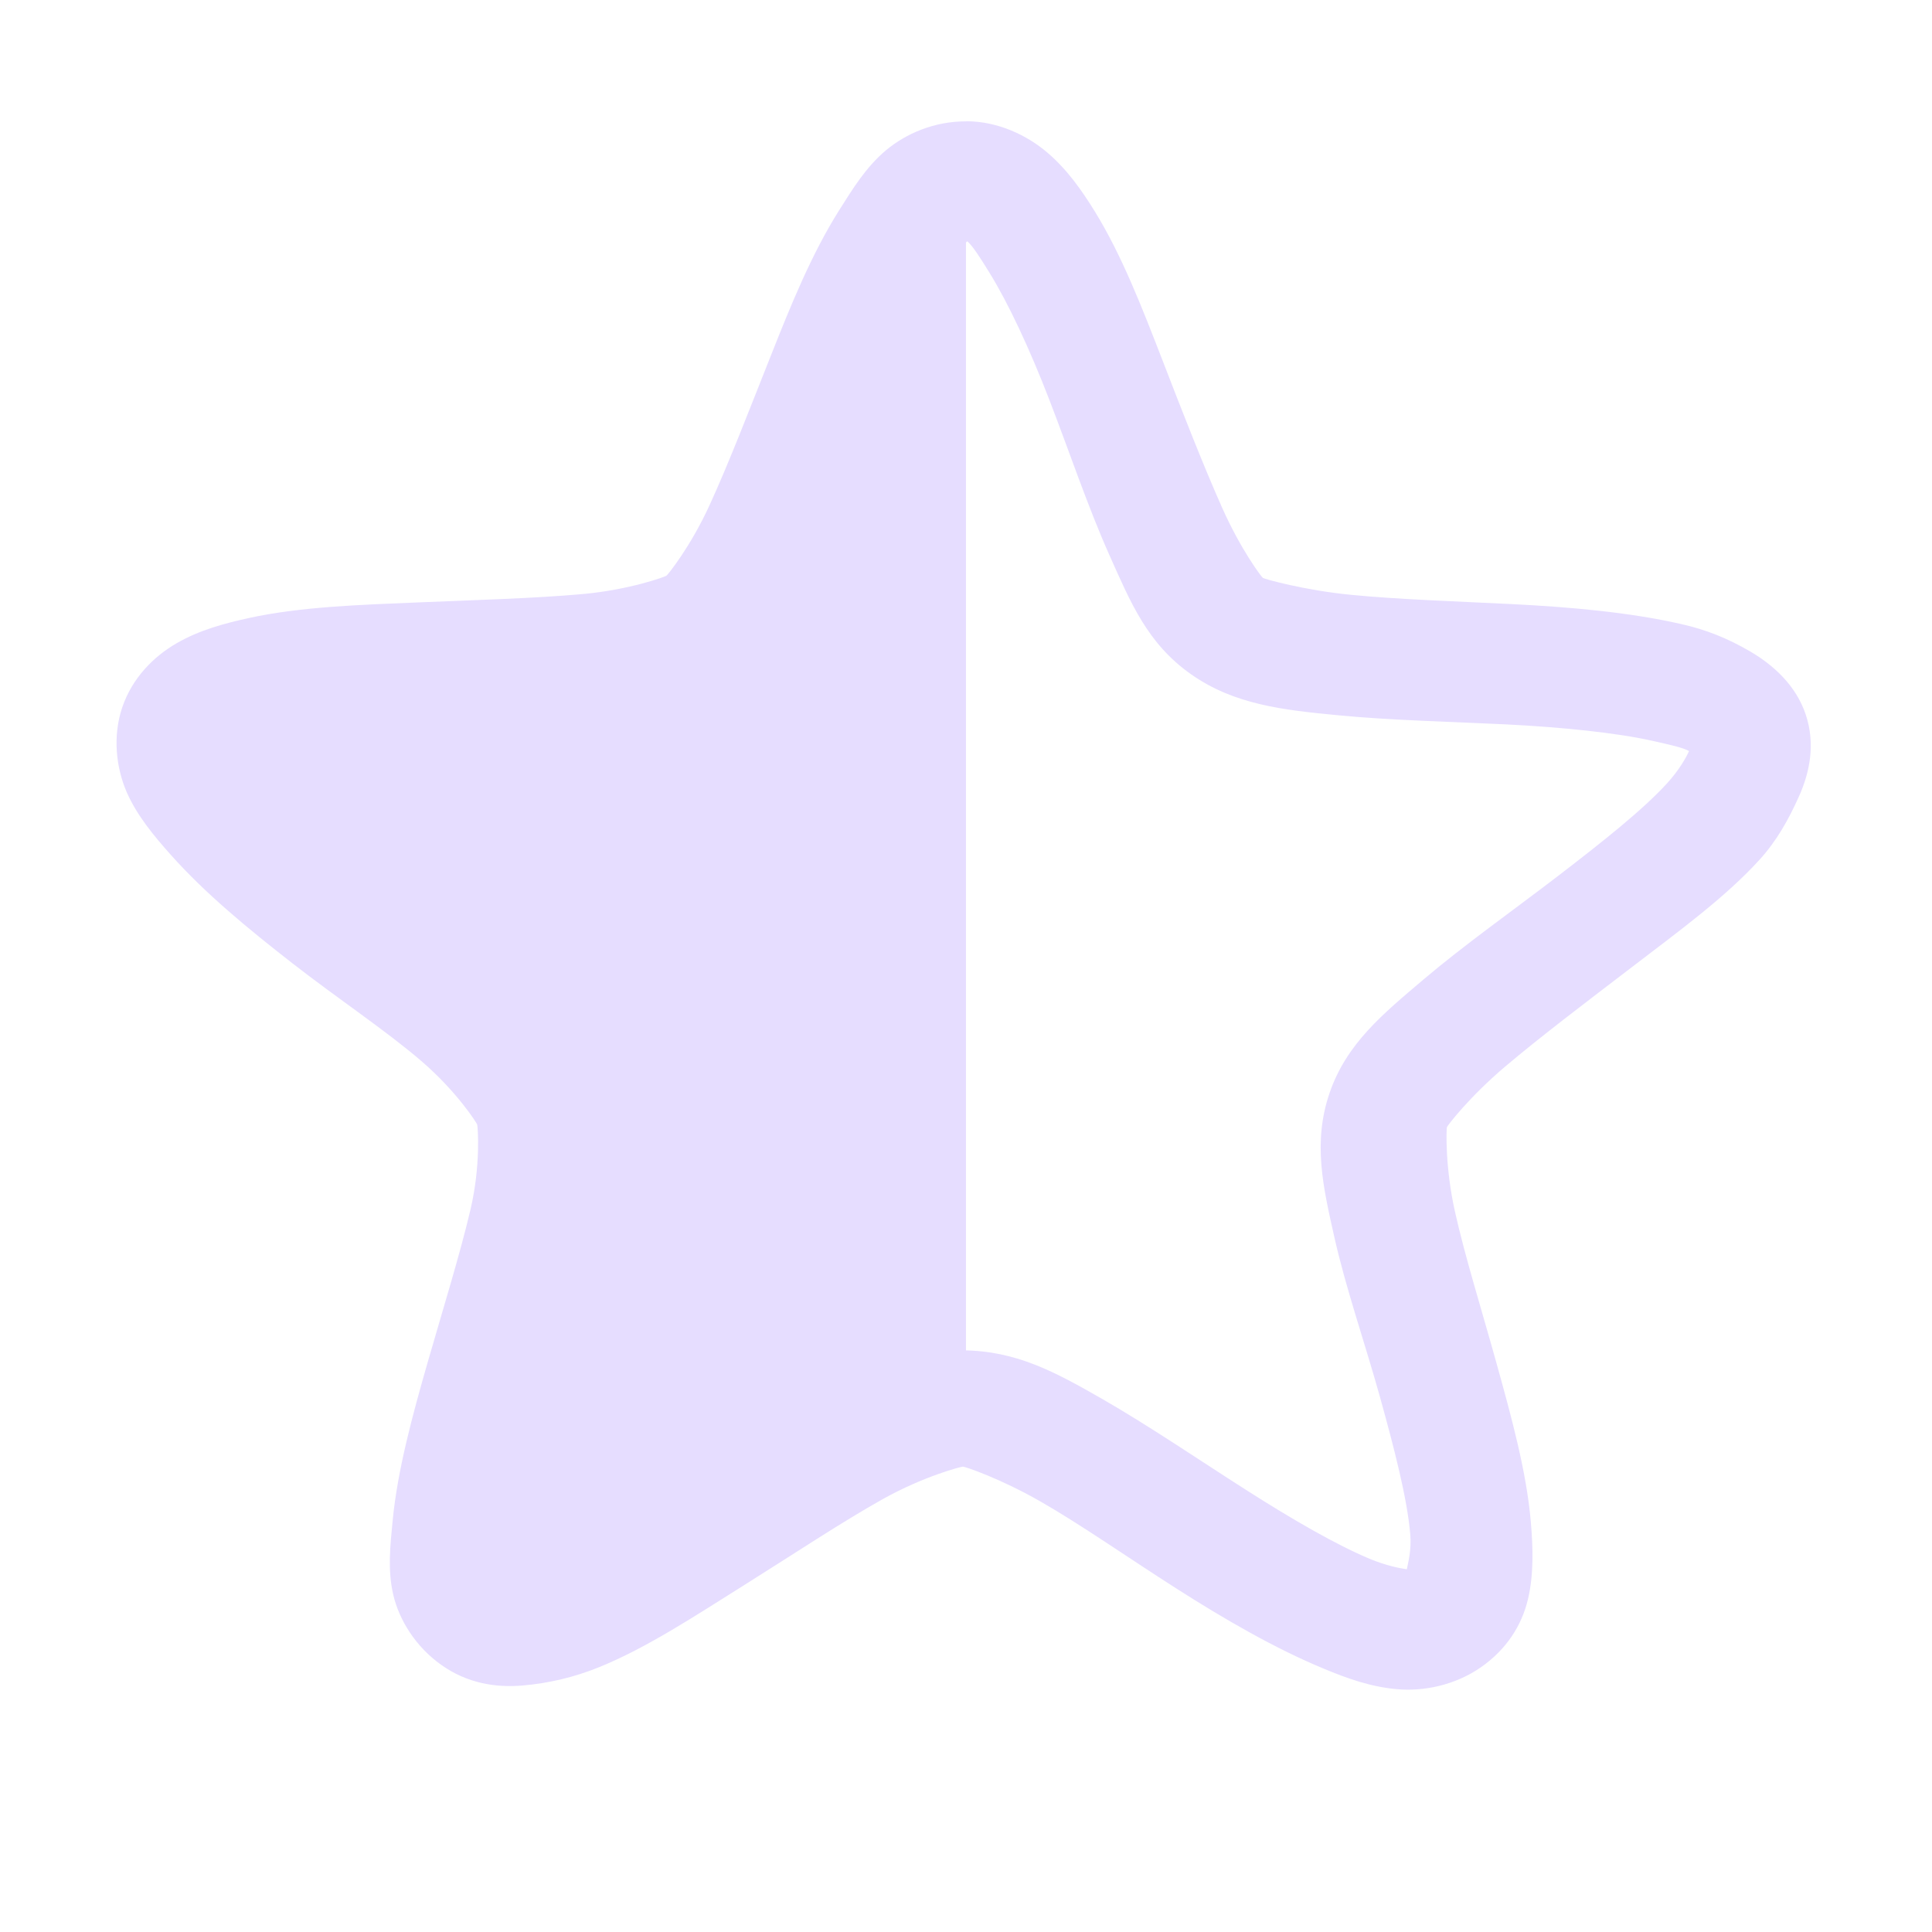
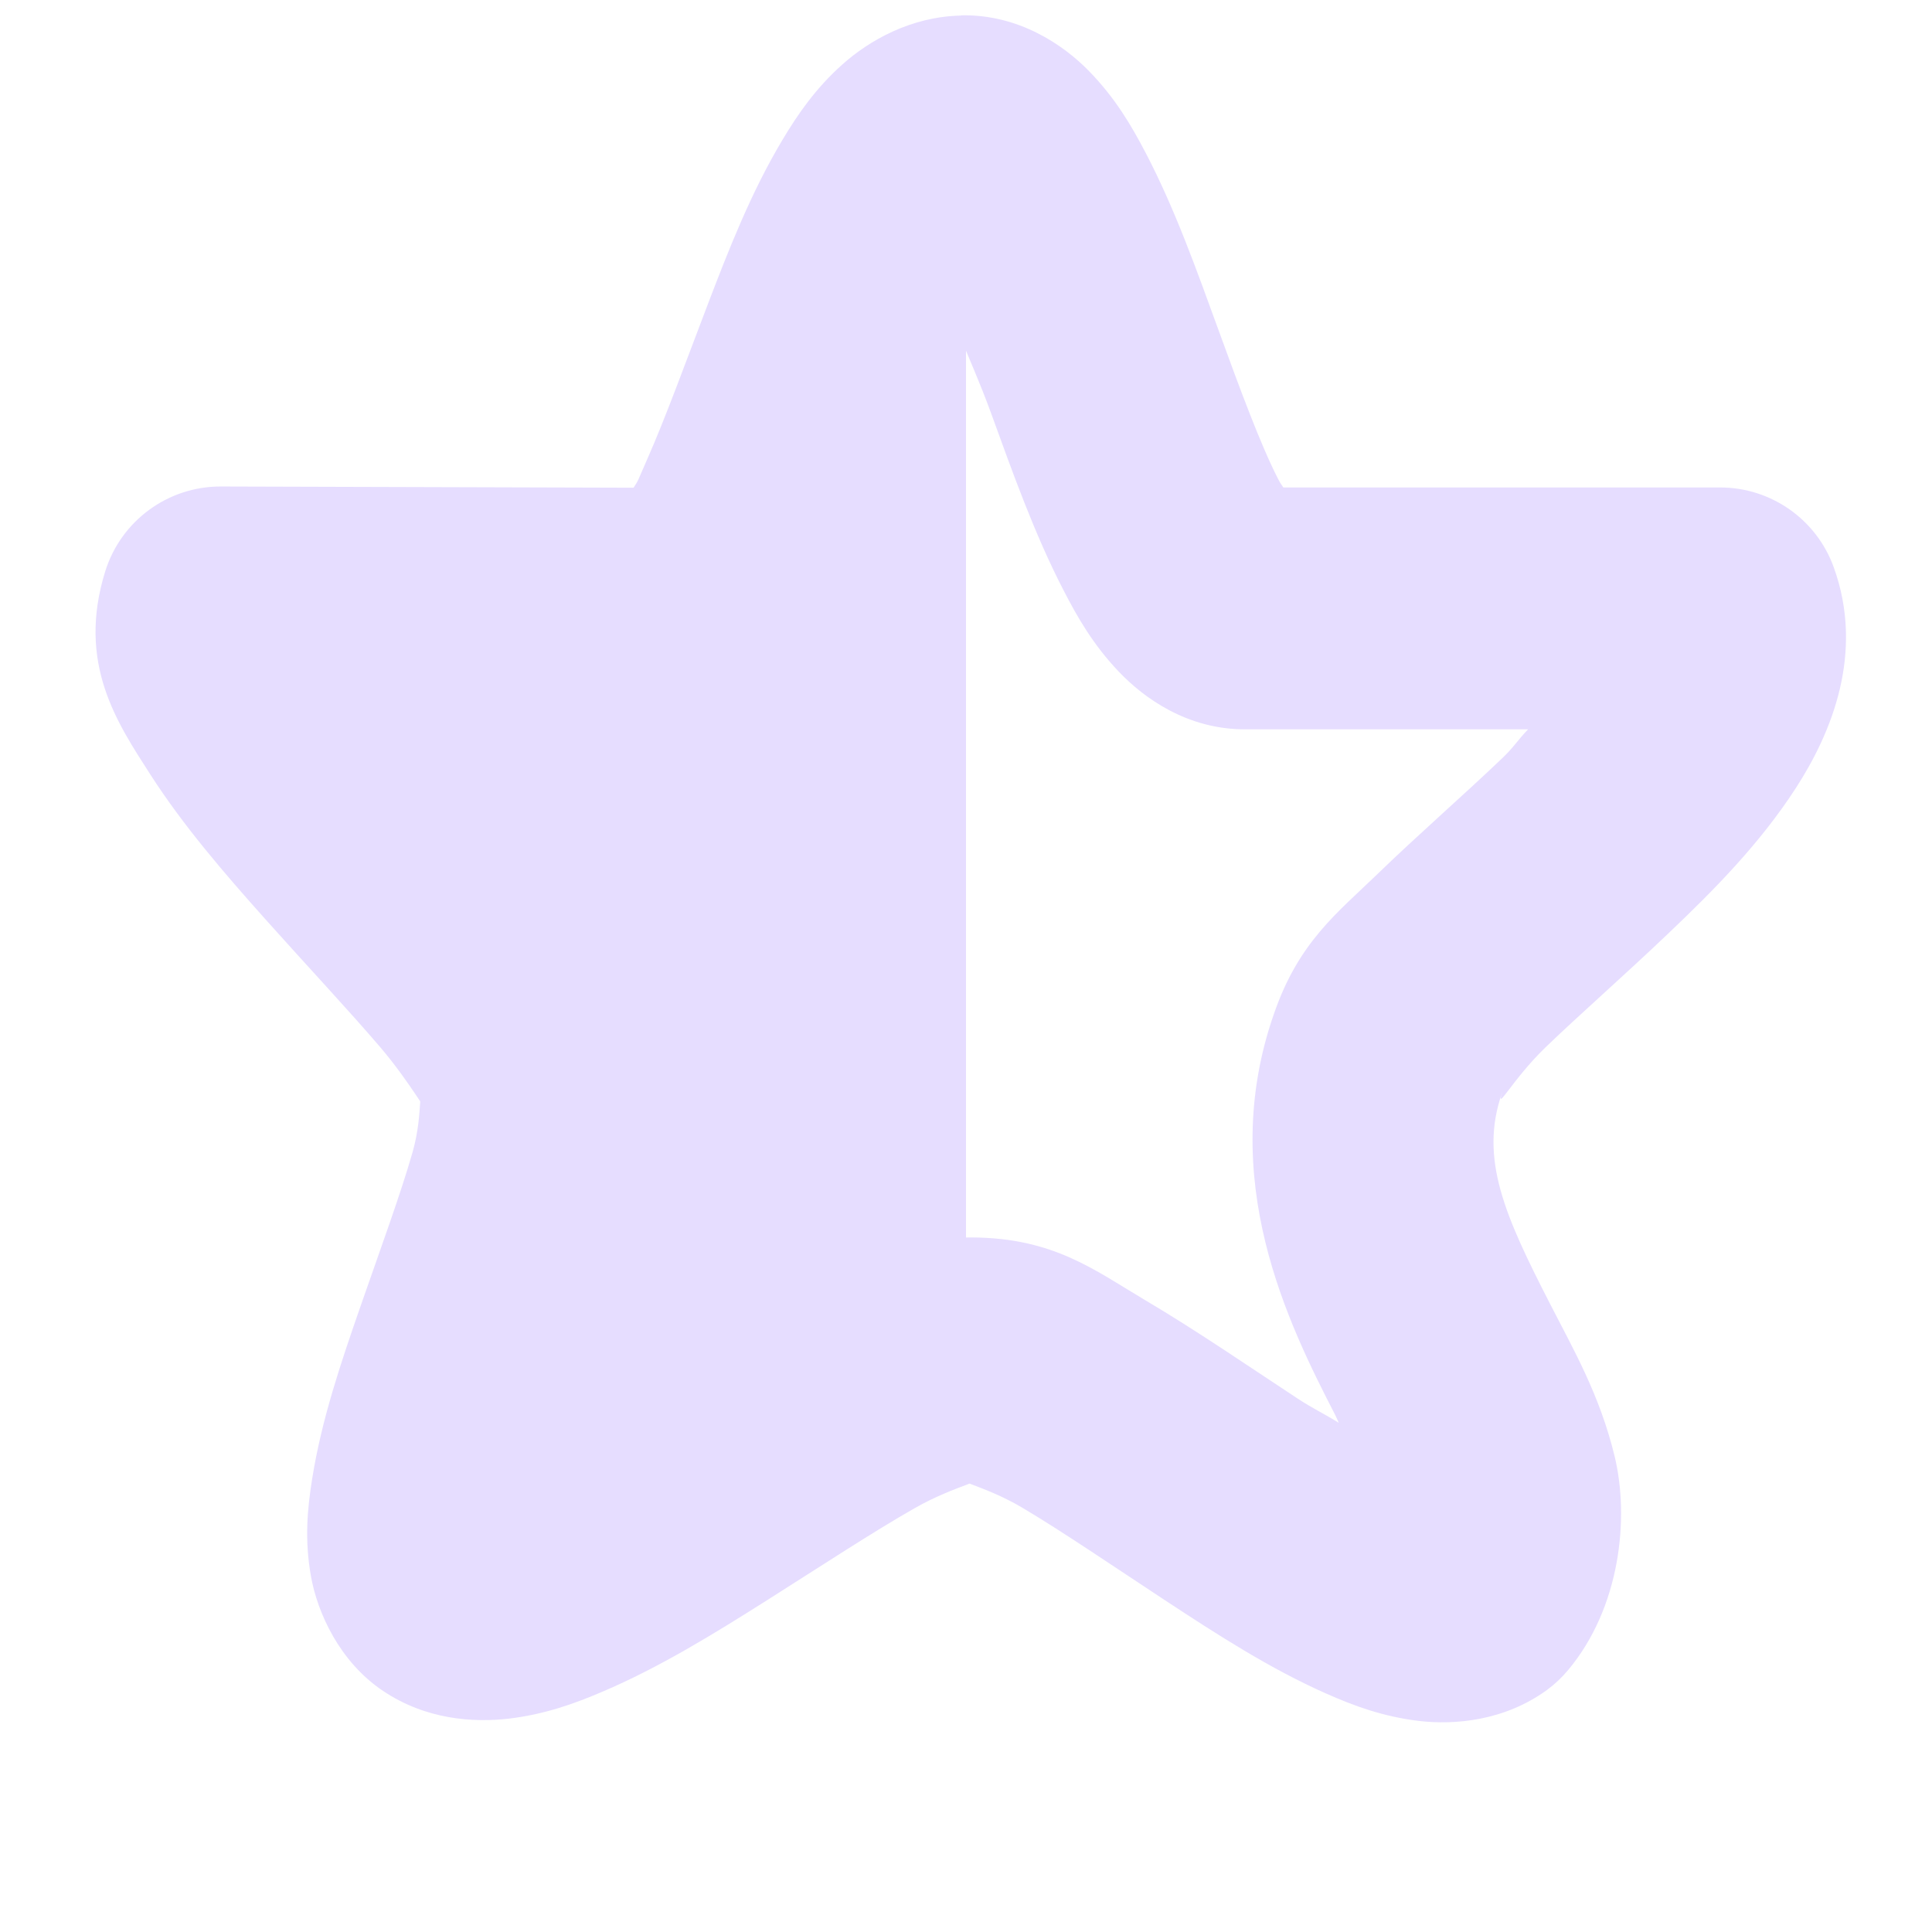
- <svg xmlns="http://www.w3.org/2000/svg" height="16" width="16">
-   <g fill="#e6ddff" transform="translate(-81.0002 -397)">
-     <path d="m89.003 398.005c-.266-.001-.499.101-.665.239-.166.139-.277.321-.39.5-.225.358-.393.769-.565 1.204-.173.435-.347.888-.505 1.232-.157.345-.346.579-.359.588-.013.009-.307.117-.696.152-.389.035-.881.049-1.363.069s-.97.036-1.393.128c-.211.046-.415.101-.604.21s-.367.286-.45.53c-.083.244-.049.506.036.702.085.195.227.365.368.523.283.317.633.606 1.008.898s.777.559 1.068.81.454.508.459.523c.005.015.031.335-.055.702-.086.367-.224.812-.353 1.26-.129.449-.252.902-.292 1.318-.02.208-.043.407.005.614.048.207.184.43.399.582.215.152.449.188.668.17s.435-.07.635-.151c.4-.162.802-.429 1.206-.682.405-.254.808-.522 1.146-.711s.648-.269.664-.269c.016 0.0.303.095.639.287.336.192.725.465 1.128.722.402.257.82.498 1.218.663.199.083.389.151.608.171.219.02.48-.031.696-.181.216-.15.339-.352.389-.559.05-.206.043-.435.025-.644-.036-.417-.159-.864-.284-1.314s-.262-.887-.344-1.255c-.083-.368-.072-.687-.067-.701.005-.015.187-.252.481-.501s.676-.538 1.054-.827c.378-.29.767-.572 1.053-.886.143-.157.242-.334.329-.529.087-.195.136-.429.055-.673-.081-.244-.271-.413-.459-.523-.188-.11-.367-.182-.578-.229-.422-.096-.914-.14-1.396-.164-.482-.024-.946-.039-1.334-.077s-.716-.131-.729-.14c-.013-.009-.184-.236-.338-.582s-.327-.788-.495-1.224c-.169-.436-.335-.864-.556-1.224-.111-.18-.233-.354-.398-.494s-.403-.257-.669-.258zm.009.994c.042.036.107.136.184.262.155.251.331.627.494 1.049s.319.886.496 1.283c.177.396.315.734.675.989.361.255.77.298 1.215.341.445.043.929.053 1.395.076.466.023.918.07 1.213.136.148.033.256.057.304.085-.022.05-.08.155-.18.265-.2.22-.537.487-.903.768-.365.28-.778.572-1.114.857-.336.285-.64.532-.78.942-.14.41-.054.777.041 1.199.095.422.254.878.375 1.313s.227.847.252 1.139c.012.133-.017.235-.028.293-.06-.008-.176-.032-.304-.085-.278-.116-.646-.328-1.035-.577-.389-.248-.804-.531-1.188-.751-.385-.22-.708-.398-1.155-.4-.447-.002-.792.172-1.179.39-.387.217-.784.495-1.176.741s-.776.451-1.056.564c-.14.057-.246.086-.302.09-.01-.058-.015-.16-.003-.292.028-.291.138-.709.263-1.143.125-.434.254-.898.352-1.319.098-.421.187-.788.05-1.199-.136-.411-.432-.642-.766-.93-.334-.288-.706-.586-1.068-.869-.363-.283-.718-.561-.916-.782-.099-.111-.162-.212-.184-.262.048-.028.154-.058.302-.09.296-.064.745-.107 1.211-.127.466-.02.948-.03 1.394-.07s.847-.05 1.21-.302c.363-.252.538-.605.719-1.0.18-.395.337-.841.504-1.262s.318-.836.476-1.086c.079-.125.168-.2.21-.236z" />
-     <path d="m89 398.5c-.927-.003-1.436 3.134-2.188 3.656-.752.522-4.023.026-4.312.875-.29.849 2.655 2.274 2.938 3.125.283.851-1.247 3.691-.5 4.219.747.528 3.105-1.722 4.031-1.719.008 0.0.023-0.0.031 0z" />
+ <svg xmlns="http://www.w3.org/2000/svg" enable-background="new" height="16" width="16">
+   <g fill="#e6ddff" transform="translate(-52 -188)">
+     <path d="m60 189.5c-.927-.003-1.436 3.134-2.188 3.656-.752.522-4.023.026-4.312.875-.29.849 2.655 2.274 2.938 3.125.283.851-1.247 3.691-.5 4.219.747.528 3.105-1.722 4.031-1.719.008 0.0.023-0.0.031 0z" />
+     <path d="m59.957 188.129c-.414.009-.758.206-.98.404s-.369.411-.498.627c-.259.433-.444.906-.623 1.375-.179.469-.346.929-.496 1.268-.085.192-.068.167-.113.236l-3.418-.01a1 1 0 0 0 -.957.701c-.239.766.102 1.261.373 1.684.271.422.61.815.953 1.199.343.384.689.753.949 1.057.26.304.421.612.387.51-.088-.264-.018.015-.117.361-.099.347-.267.804-.43 1.273s-.324.942-.402 1.434c-.039.246-.064.5-.01.805.054.305.238.71.598.951.355.238.747.263 1.041.229.294-.035.539-.122.775-.223.474-.202.923-.479 1.367-.76.444-.281.876-.565 1.219-.76.341-.195.658-.244.465-.244-.225-0.0.094.043.426.24.332.197.752.484 1.184.768.432.284.869.566 1.332.771.232.103.471.191.768.227.297.035.708 0 1.061-.256a1 1 0 0 0 .176-.166c.432-.517.508-1.257.385-1.768-.123-.511-.347-.896-.533-1.26-.373-.727-.591-1.206-.4-1.75a1 1 0 0 0 .004-.01c-.063.184.081-.102.355-.367.274-.265.651-.594 1.025-.951.375-.357.751-.737 1.049-1.197s.57-1.122.314-1.83a1 1 0 0 0 -.941-.66h-3.617c-.02-.032-.02-.025-.043-.07-.141-.273-.316-.744-.494-1.234-.179-.491-.36-1.002-.602-1.465-.121-.232-.254-.457-.469-.678-.215-.221-.586-.473-1.061-.463zm-.016 2.631c.089.223.17.397.266.66.178.49.359 1.0.598 1.463.119.232.249.457.459.678.21.221.568.479 1.045.479h2.346c-.085.088-.12.15-.215.24-.33.315-.702.638-1.035.961-.332.321-.651.562-.855 1.156-.478 1.368.121 2.57.508 3.322.015.03.015.035.029.064-.124-.077-.206-.113-.338-.199-.408-.268-.841-.566-1.264-.816-.423-.251-.762-.518-1.441-.52a1 1 0 0 0 -.002 0c-.668 0-1.024.259-1.457.506-.433.247-.877.541-1.297.807-.203.128-.343.192-.523.295.044-.142.058-.228.111-.383.154-.442.33-.915.463-1.377s.321-.868.094-1.549c-.179-.535-.458-.814-.766-1.174-.308-.36-.657-.732-.977-1.09-.083-.093-.122-.158-.199-.248l2.24.01a1 1 0 0 0 .574-.18c.55-.384.687-.808.883-1.25.196-.442.366-.921.535-1.361.078-.203.144-.317.219-.49z" />
  </g>
</svg>
